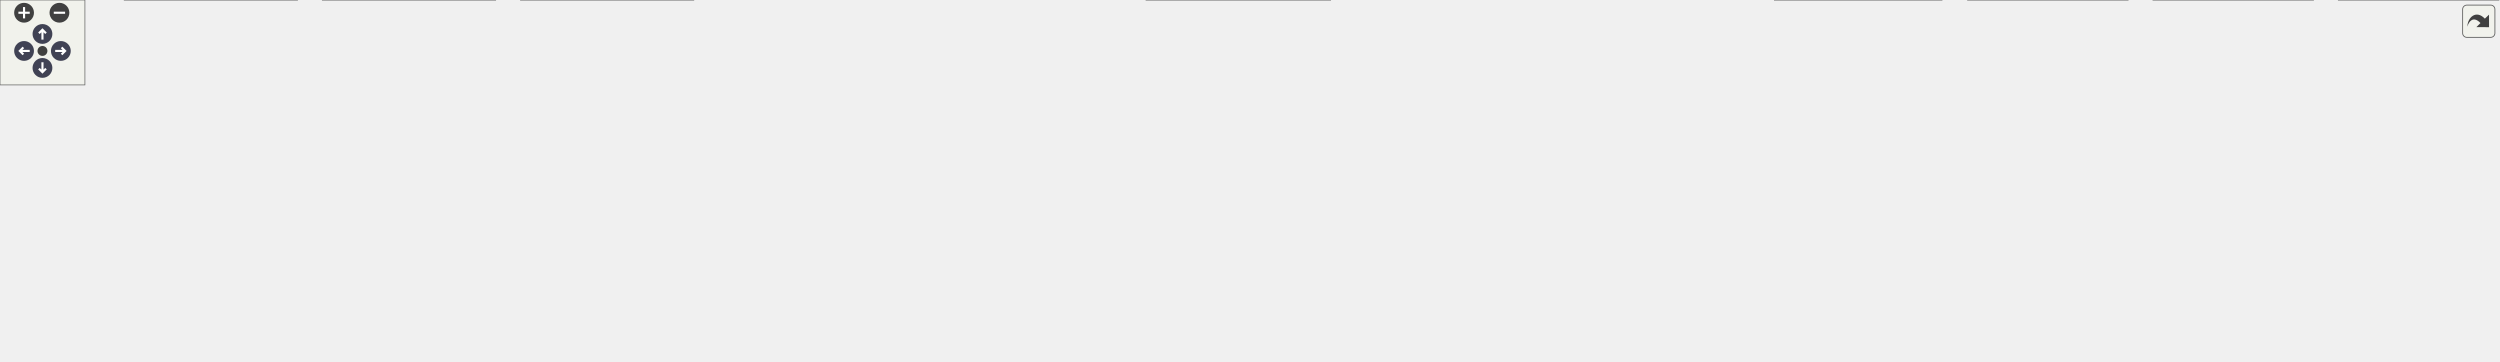
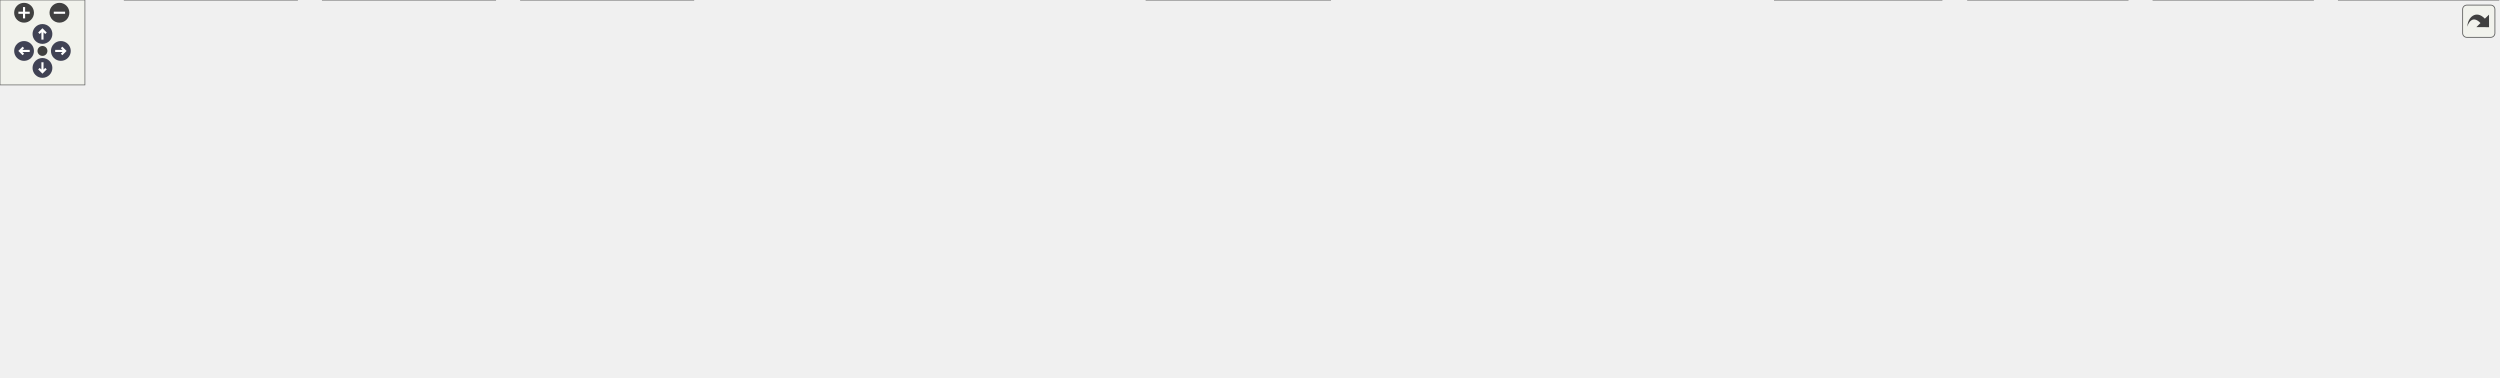
<svg xmlns="http://www.w3.org/2000/svg" xmlns:xlink="http://www.w3.org/1999/xlink" id="main" version="1.1" xml:space="preserve">
  <style type="text/css">
.node, .edge {opacity: 0.7;}
.node.selected, .edge.selected {opacity: 1;}
.edge:hover path { stroke: red; }
.edge:hover polygon { stroke: red; fill: red; }
</style>
  <defs>
    <circle id="rim" cx="0" cy="0" r="7" />
    <circle id="rim2" cx="0" cy="0" r="3.5" />
    <g id="zoomPlus">
      <use xlink:href="#rim" fill="#404040">
        <set attributeName="fill" to="#808080" begin="zoomplus.mouseover" end="zoomplus.mouseout" />
      </use>
      <path d="M-4,0h8M0,-4v8" fill="none" stroke="white" stroke-width="1.5" pointer-events="none" />
    </g>
    <g id="zoomMin">
      <use xlink:href="#rim" fill="#404040">
        <set attributeName="fill" to="#808080" begin="zoomminus.mouseover" end="zoomminus.mouseout" />
      </use>
      <path d="M-4,0h8" fill="none" stroke="white" stroke-width="1.5" pointer-events="none" />
    </g>
    <g id="arrowUp" transform="translate(30 24)">
      <use xlink:href="#rim" />
      <path pointer-events="none" fill="none" stroke="white" stroke-width="1.5" d="M0,-3.0v7 M-2.5,-0.5L0,-3.0L2.5,-0.5" />
    </g>
    <g id="arrowRight" transform="rotate(90) translate(36 -43)">
      <use xlink:href="#rim" />
      <path pointer-events="none" fill="none" stroke="white" stroke-width="1.5" d="M0,-3.0v7 M-2.5,-0.5L0,-3.0L2.5,-0.5" />
    </g>
    <g id="arrowDown" transform="rotate(180) translate(-30 -48)">
      <use xlink:href="#rim" />
      <path pointer-events="none" fill="none" stroke="white" stroke-width="1.5" d="M0,-3.0v7 M-2.5,-0.5L0,-3.0L2.5,-0.5" />
    </g>
    <g id="arrowLeft" transform="rotate(270) translate(-36 17)">
      <use xlink:href="#rim" />
      <path pointer-events="none" fill="none" stroke="white" stroke-width="1.5" d="M0,-3.0v7 M-2.5,-0.5L0,-3.0L2.5,-0.5" />
    </g>
    <g id="resetDef">
      <use xlink:href="#rim2" fill="#404040">
        <set attributeName="fill" to="#808080" begin="reset.mouseover" end="reset.mouseout" />
      </use>
    </g>
  </defs>
  <svg id="graph" class="graph">
    <g id="viewport">
      <g id="Node000001" class="node">
        <g id="a_Node000001">
          <a xlink:title="Portable primitive types, constants, and utility prototypes used throughout the KTOS kernel and all B...">
-             <polygon fill="#999999" stroke="#666666" points="775.5,-195 674.5,-195 674.5,-176 775.5,-176 775.5,-195" />
-             <text text-anchor="middle" x="725" y="-183" font-family="Helvetica,sans-Serif" font-size="10.00">core/ktos_multi.h</text>
+             <polygon fill="#999999" stroke="#666666" points="697.5,-206 596.5,-206 596.5,-187 697.5,-187 697.5,-206" />
+             <text text-anchor="middle" x="647" y="-194" font-family="Helvetica,sans-Serif" font-size="10.00">core/ktos_multi.h</text>
          </a>
        </g>
      </g>
      <g id="Node000002" class="node">
        <g id="a_Node000002">
          <a xlink:href="ktos_8c.html" target="_top" xlink:title="KTOS cooperative scheduler implementation.">
            <polygon fill="white" stroke="#666666" points="70,-24.5 0,-24.5 0,-5.5 70,-5.5 70,-24.5" />
            <text text-anchor="middle" x="35" y="-12.5" font-family="Helvetica,sans-Serif" font-size="10.00">core/ktos.c</text>
          </a>
        </g>
      </g>
      <g id="edge1_Node000001_Node000002" class="edge">
        <g id="a_edge1_Node000001_Node000002">
          <a xlink:title=" ">
-             <path fill="none" stroke="#63b8ff" d="M671.4,-174.02C585.9,-157.02 413.54,-121.65 269,-85 193.05,-65.74 104.67,-38.28 61.49,-24.53" />
-             <polygon fill="#63b8ff" stroke="#63b8ff" points="670.9,-177.48 681.39,-176 672.26,-170.62 670.9,-177.48" />
+             <path fill="none" stroke="#63b8ff" d="M595.97,-184.88C519.26,-168.47 370,-134.74 246,-96 174.58,-73.69 92.28,-40.14 55.09,-24.54" />
+             <polygon fill="#63b8ff" stroke="#63b8ff" points="595.35,-188.33 605.86,-186.99 596.81,-181.48 595.35,-188.33" />
          </a>
        </g>
      </g>
      <g id="Node000003" class="node">
        <g id="a_Node000003">
          <a xlink:href="ktos_8h.html" target="_top" xlink:title="KTOS public API — include this in your application code.">
-             <polygon fill="white" stroke="#666666" points="760.5,-140 689.5,-140 689.5,-121 760.5,-121 760.5,-140" />
-             <text text-anchor="middle" x="725" y="-128" font-family="Helvetica,sans-Serif" font-size="10.00">core/ktos.h</text>
+             <polygon fill="white" stroke="#666666" points="682.5,-151 611.5,-151 611.5,-132 682.5,-132 682.5,-151" />
+             <text text-anchor="middle" x="647" y="-139" font-family="Helvetica,sans-Serif" font-size="10.00">core/ktos.h</text>
          </a>
        </g>
      </g>
      <g id="edge2_Node000001_Node000003" class="edge">
        <g id="a_edge2_Node000001_Node000003">
          <a xlink:title=" ">
-             <path fill="none" stroke="#63b8ff" d="M725,-165.66C725,-156.93 725,-146.99 725,-140.09" />
-             <polygon fill="#63b8ff" stroke="#63b8ff" points="721.5,-165.75 725,-175.75 728.5,-165.75 721.5,-165.75" />
-           </a>
-         </g>
-       </g>
-       <g id="Node000017" class="node">
-         <g id="a_Node000017">
+             <path fill="none" stroke="#63b8ff" d="M647,-176.66C647,-167.93 647,-157.99 647,-151.09" />
+             <polygon fill="#63b8ff" stroke="#63b8ff" points="643.5,-176.75 647,-186.75 650.5,-176.75 643.5,-176.75" />
+           </a>
+         </g>
+       </g>
+       <g id="Node000018" class="node">
+         <g id="a_Node000018">
          <a xlink:href="ktos__multi_8c.html" target="_top" xlink:title=" ">
-             <polygon fill="white" stroke="#666666" points="889.5,-85 788.5,-85 788.5,-66 889.5,-66 889.5,-85" />
-             <text text-anchor="middle" x="839" y="-73" font-family="Helvetica,sans-Serif" font-size="10.00">core/ktos_multi.c</text>
-           </a>
-         </g>
-       </g>
-       <g id="edge19_Node000001_Node000017" class="edge">
-         <g id="a_edge19_Node000001_Node000017">
-           <a xlink:title=" ">
-             <path fill="none" stroke="#63b8ff" d="M741.78,-168.61C766.2,-145.47 810.73,-103.29 829.86,-85.16" />
-             <polygon fill="#63b8ff" stroke="#63b8ff" points="739.18,-166.24 734.33,-175.66 744,-171.33 739.18,-166.24" />
-           </a>
-         </g>
-       </g>
-       <g id="edge3_Node000003_Node000002" class="edge">
-         <g id="a_edge3_Node000003_Node000002">
-           <a xlink:title=" ">
-             <path fill="none" stroke="#63b8ff" d="M679.19,-124.92C572.8,-113.74 301.12,-82.11 79,-30 72.6,-28.5 65.79,-26.52 59.48,-24.53" />
-             <polygon fill="#63b8ff" stroke="#63b8ff" points="678.96,-128.41 689.27,-125.97 679.68,-121.45 678.96,-128.41" />
+             <polygon fill="white" stroke="#666666" points="889.5,-90.5 788.5,-90.5 788.5,-71.5 889.5,-71.5 889.5,-90.5" />
+             <text text-anchor="middle" x="839" y="-78.5" font-family="Helvetica,sans-Serif" font-size="10.00">core/ktos_multi.c</text>
+           </a>
+         </g>
+       </g>
+       <g id="edge20_Node000001_Node000018" class="edge">
+         <g id="a_edge20_Node000001_Node000018">
+           <a xlink:title=" ">
+             <path fill="none" stroke="#63b8ff" d="M670.23,-181.77C710.31,-158.08 791.3,-110.2 824.4,-90.63" />
+             <polygon fill="#63b8ff" stroke="#63b8ff" points="668.26,-178.87 661.43,-186.97 671.82,-184.89 668.26,-178.87" />
+           </a>
+         </g>
+       </g>
+       <g id="edge4_Node000003_Node000002" class="edge">
+         <g id="a_edge4_Node000003_Node000002">
+           <a xlink:title=" ">
+             <path fill="none" stroke="#63b8ff" d="M601.41,-133.48C504.48,-118.14 271.05,-79.06 79,-30 72.79,-28.41 66.16,-26.45 59.98,-24.5" />
+             <polygon fill="#63b8ff" stroke="#63b8ff" points="601.03,-136.96 611.45,-135.06 602.12,-130.04 601.03,-136.96" />
          </a>
        </g>
      </g>
      <g id="Node000004" class="node">
        <g id="a_Node000004">
-           <a xlink:href="ktos__hal_8h.html" target="_top" xlink:title="KTOS Hardware Abstraction Layer (HAL) interface.">
-             <polygon fill="white" stroke="#666666" points="770.5,-85 679.5,-85 679.5,-66 770.5,-66 770.5,-85" />
-             <text text-anchor="middle" x="725" y="-73" font-family="Helvetica,sans-Serif" font-size="10.00">core/ktos_hal.h</text>
-           </a>
-         </g>
-       </g>
-       <g id="edge4_Node000003_Node000004" class="edge">
-         <g id="a_edge4_Node000003_Node000004">
-           <a xlink:title=" ">
-             <path fill="none" stroke="#63b8ff" d="M725,-110.66C725,-101.93 725,-91.99 725,-85.09" />
-             <polygon fill="#63b8ff" stroke="#63b8ff" points="721.5,-110.75 725,-120.75 728.5,-110.75 721.5,-110.75" />
-           </a>
-         </g>
-       </g>
-       <g id="edge18_Node000003_Node000017" class="edge">
-         <g id="a_edge18_Node000003_Node000017">
-           <a xlink:title=" ">
-             <path fill="none" stroke="#63b8ff" d="M752.39,-116.77C773.42,-106.99 801.89,-93.75 820.35,-85.17" />
-             <polygon fill="#63b8ff" stroke="#63b8ff" points="750.91,-113.6 743.32,-120.98 753.86,-119.94 750.91,-113.6" />
-           </a>
-         </g>
-       </g>
-       <g id="edge17_Node000004_Node000002" class="edge">
-         <g id="a_edge17_Node000004_Node000002">
-           <a xlink:title=" ">
-             <path fill="none" stroke="#63b8ff" d="M669.2,-72.37C533.94,-66.94 191.47,-51.45 79,-30 72.23,-28.71 65.04,-26.71 58.48,-24.61" />
-             <polygon fill="#63b8ff" stroke="#63b8ff" points="669.21,-75.87 679.34,-72.78 669.49,-68.88 669.21,-75.87" />
+           <a xlink:href="stm32f407_2ktos__bsp_8c.html" target="_top" xlink:title=" ">
+             <polygon fill="white" stroke="#666666" points="661.5,-96 548.5,-96 548.5,-66 661.5,-66 661.5,-96" />
+             <text text-anchor="start" x="556.5" y="-84" font-family="Helvetica,sans-Serif" font-size="10.00">bsp/stm32f407/ktos</text>
+             <text text-anchor="middle" x="605" y="-73" font-family="Helvetica,sans-Serif" font-size="10.00">_bsp.c</text>
+           </a>
+         </g>
+       </g>
+       <g id="edge3_Node000003_Node000004" class="edge">
+         <g id="a_edge3_Node000003_Node000004">
+           <a xlink:title=" ">
+             <path fill="none" stroke="#63b8ff" d="M634.87,-123.61C628.62,-114.89 621.07,-104.39 615.13,-96.11" />
+             <polygon fill="#63b8ff" stroke="#63b8ff" points="632.13,-125.79 640.8,-131.87 637.81,-121.7 632.13,-125.79" />
          </a>
        </g>
      </g>
      <g id="Node000005" class="node">
        <g id="a_Node000005">
+           <a xlink:href="ktos__hal_8h.html" target="_top" xlink:title="KTOS Hardware Abstraction Layer (HAL) interface.">
+             <polygon fill="white" stroke="#666666" points="770.5,-90.5 679.5,-90.5 679.5,-71.5 770.5,-71.5 770.5,-90.5" />
+             <text text-anchor="middle" x="725" y="-78.5" font-family="Helvetica,sans-Serif" font-size="10.00">core/ktos_hal.h</text>
+           </a>
+         </g>
+       </g>
+       <g id="edge5_Node000003_Node000005" class="edge">
+         <g id="a_edge5_Node000003_Node000005">
+           <a xlink:title=" ">
+             <path fill="none" stroke="#63b8ff" d="M666.54,-125.85C681.31,-114.77 701.1,-99.93 713.44,-90.67" />
+             <polygon fill="#63b8ff" stroke="#63b8ff" points="664.41,-123.07 658.51,-131.87 668.61,-128.67 664.41,-123.07" />
+           </a>
+         </g>
+       </g>
+       <g id="edge19_Node000003_Node000018" class="edge">
+         <g id="a_edge19_Node000003_Node000018">
+           <a xlink:title=" ">
+             <path fill="none" stroke="#63b8ff" d="M684.87,-128.96C722,-117.65 777.76,-100.66 811.05,-90.52" />
+             <polygon fill="#63b8ff" stroke="#63b8ff" points="683.46,-125.73 674.92,-131.99 685.5,-132.43 683.46,-125.73" />
+           </a>
+         </g>
+       </g>
+       <g id="edge18_Node000005_Node000002" class="edge">
+         <g id="a_edge18_Node000005_Node000002">
+           <a xlink:title=" ">
+             <path fill="none" stroke="#63b8ff" d="M685.83,-69.07C680.54,-67.88 675.16,-66.81 670,-66 410,-25.36 337.69,-78.26 79,-30 72.07,-28.71 64.7,-26.65 58.02,-24.5" />
+             <polygon fill="#63b8ff" stroke="#63b8ff" points="685.27,-72.54 695.81,-71.48 686.91,-65.73 685.27,-72.54" />
+           </a>
+         </g>
+       </g>
+       <g id="Node000006" class="node">
+         <g id="a_Node000006">
          <a xlink:href="atmega2560_2ktos__bsp_8c.html" target="_top" xlink:title="KTOS Board Support Package — ATmega2560 (AVR 8-bit)">
            <polygon fill="white" stroke="#666666" points="210,-30 88,-30 88,0 210,0 210,-30" />
            <text text-anchor="start" x="96" y="-18" font-family="Helvetica,sans-Serif" font-size="10.00">bsp/atmega2560/ktos</text>
            <text text-anchor="middle" x="149" y="-7" font-family="Helvetica,sans-Serif" font-size="10.00">_bsp.c</text>
          </a>
        </g>
      </g>
-       <g id="edge5_Node000004_Node000005" class="edge">
-         <g id="a_edge5_Node000004_Node000005">
-           <a xlink:title=" ">
-             <path fill="none" stroke="#63b8ff" d="M669.38,-71.61C575.96,-66.31 381.81,-53.37 219,-30 216.06,-29.58 213.05,-29.11 210.02,-28.61" />
-             <polygon fill="#63b8ff" stroke="#63b8ff" points="669.27,-75.11 679.45,-72.17 669.66,-68.12 669.27,-75.11" />
-           </a>
-         </g>
-       </g>
-       <g id="Node000006" class="node">
-         <g id="a_Node000006">
+       <g id="edge6_Node000005_Node000006" class="edge">
+         <g id="a_edge6_Node000005_Node000006">
+           <a xlink:title=" ">
+             <path fill="none" stroke="#63b8ff" d="M685.45,-69.08C680.28,-67.91 675.03,-66.84 670,-66 471.63,-33.08 418.16,-57.77 219,-30 216.05,-29.59 213.05,-29.13 210.01,-28.64" />
+             <polygon fill="#63b8ff" stroke="#63b8ff" points="684.68,-72.5 695.22,-71.44 686.32,-65.69 684.68,-72.5" />
+           </a>
+         </g>
+       </g>
+       <g id="Node000007" class="node">
+         <g id="a_Node000007">
          <a xlink:href="atmega328p_2ktos__bsp_8c.html" target="_top" xlink:title="KTOS Board Support Package — ATmega328P (AVR 8-bit)">
            <polygon fill="white" stroke="#666666" points="350,-30 228,-30 228,0 350,0 350,-30" />
            <text text-anchor="start" x="236" y="-18" font-family="Helvetica,sans-Serif" font-size="10.00">bsp/atmega328p/ktos</text>
            <text text-anchor="middle" x="289" y="-7" font-family="Helvetica,sans-Serif" font-size="10.00">_bsp.c</text>
          </a>
        </g>
      </g>
-       <g id="edge6_Node000004_Node000006" class="edge">
-         <g id="a_edge6_Node000004_Node000006">
-           <a xlink:title=" ">
-             <path fill="none" stroke="#63b8ff" d="M669.29,-69.07C597.39,-61.74 468.48,-47.58 359,-30 356.06,-29.53 353.06,-29.02 350.03,-28.49" />
-             <polygon fill="#63b8ff" stroke="#63b8ff" points="669.18,-72.57 679.48,-70.1 669.88,-65.61 669.18,-72.57" />
-           </a>
-         </g>
-       </g>
-       <g id="Node000007" class="node">
-         <g id="a_Node000007">
+       <g id="edge7_Node000005_Node000007" class="edge">
+         <g id="a_edge7_Node000005_Node000007">
+           <a xlink:title=" ">
+             <path fill="none" stroke="#63b8ff" d="M684.67,-69.08C679.75,-67.94 674.78,-66.88 670,-66 533.16,-40.78 496.45,-51.66 359,-30 356.06,-29.54 353.06,-29.04 350.03,-28.51" />
+             <polygon fill="#63b8ff" stroke="#63b8ff" points="684.07,-72.53 694.61,-71.49 685.72,-65.73 684.07,-72.53" />
+           </a>
+         </g>
+       </g>
+       <g id="Node000008" class="node">
+         <g id="a_Node000008">
          <a xlink:href="atmega32u4_2ktos__bsp_8c.html" target="_top" xlink:title="KTOS Board Support Package — ATmega32U4 (AVR 8-bit)">
            <polygon fill="white" stroke="#666666" points="490,-30 368,-30 368,0 490,0 490,-30" />
            <text text-anchor="start" x="376" y="-18" font-family="Helvetica,sans-Serif" font-size="10.00">bsp/atmega32u4/ktos</text>
            <text text-anchor="middle" x="429" y="-7" font-family="Helvetica,sans-Serif" font-size="10.00">_bsp.c</text>
          </a>
        </g>
      </g>
-       <g id="edge7_Node000004_Node000007" class="edge">
-         <g id="a_edge7_Node000004_Node000007">
-           <a xlink:title=" ">
-             <path fill="none" stroke="#63b8ff" d="M671.24,-63.96C625.45,-54.97 557.89,-41.69 499,-30 496.08,-29.42 493.1,-28.83 490.08,-28.23" />
-             <polygon fill="#63b8ff" stroke="#63b8ff" points="670.76,-67.43 681.24,-65.92 672.11,-60.56 670.76,-67.43" />
-           </a>
-         </g>
-       </g>
-       <g id="Node000008" class="node">
-         <g id="a_Node000008">
+       <g id="edge8_Node000005_Node000008" class="edge">
+         <g id="a_edge8_Node000005_Node000008">
+           <a xlink:title=" ">
+             <path fill="none" stroke="#63b8ff" d="M682.63,-69.01C678.37,-67.97 674.1,-66.95 670,-66 636.48,-58.26 549.8,-40.48 490.09,-28.35" />
+             <polygon fill="#63b8ff" stroke="#63b8ff" points="681.94,-72.45 692.49,-71.47 683.63,-65.65 681.94,-72.45" />
+           </a>
+         </g>
+       </g>
+       <g id="Node000009" class="node">
+         <g id="a_Node000009">
          <a xlink:href="attiny85_2ktos__bsp_8c.html" target="_top" xlink:title="KTOS Board Support Package — ATtiny85 (AVR 8-bit)">
            <polygon fill="white" stroke="#666666" points="640,-24.5 508,-24.5 508,-5.5 640,-5.5 640,-24.5" />
            <text text-anchor="middle" x="574" y="-12.5" font-family="Helvetica,sans-Serif" font-size="10.00">bsp/attiny85/ktos_bsp.c</text>
          </a>
        </g>
      </g>
-       <g id="edge8_Node000004_Node000008" class="edge">
-         <g id="a_edge8_Node000004_Node000008">
-           <a xlink:title=" ">
-             <path fill="none" stroke="#63b8ff" d="M693.71,-62.38C664.52,-51.07 621.72,-34.49 595.98,-24.52" />
-             <polygon fill="#63b8ff" stroke="#63b8ff" points="692.45,-65.64 703.04,-65.99 694.98,-59.12 692.45,-65.64" />
-           </a>
-         </g>
-       </g>
-       <g id="Node000009" class="node">
-         <g id="a_Node000009">
+       <g id="edge9_Node000005_Node000009" class="edge">
+         <g id="a_edge9_Node000005_Node000009">
+           <a xlink:title=" ">
+             <path fill="none" stroke="#63b8ff" d="M695.17,-67.36C665.42,-54.75 620.49,-35.71 594.52,-24.7" />
+             <polygon fill="#63b8ff" stroke="#63b8ff" points="694.06,-70.69 704.64,-71.37 696.79,-64.24 694.06,-70.69" />
+           </a>
+         </g>
+       </g>
+       <g id="Node000010" class="node">
+         <g id="a_Node000010">
          <a xlink:href="esp8266_2ktos__bsp_8c.html" target="_top" xlink:title="KTOS Board Support Package — ESP8266 (Xtensa LX106) — partial.">
            <polygon fill="white" stroke="#666666" points="791.5,-24.5 658.5,-24.5 658.5,-5.5 791.5,-5.5 791.5,-24.5" />
            <text text-anchor="middle" x="725" y="-12.5" font-family="Helvetica,sans-Serif" font-size="10.00">bsp/esp8266/ktos_bsp.c</text>
          </a>
        </g>
      </g>
-       <g id="edge9_Node000004_Node000009" class="edge">
-         <g id="a_edge9_Node000004_Node000009">
-           <a xlink:title=" ">
-             <path fill="none" stroke="#63b8ff" d="M725,-55.66C725,-45.24 725,-32.8 725,-24.67" />
-             <polygon fill="#63b8ff" stroke="#63b8ff" points="721.5,-55.87 725,-65.87 728.5,-55.87 721.5,-55.87" />
-           </a>
-         </g>
-       </g>
-       <g id="Node000010" class="node">
-         <g id="a_Node000010">
+       <g id="edge10_Node000005_Node000010" class="edge">
+         <g id="a_edge10_Node000005_Node000010">
+           <a xlink:title=" ">
+             <path fill="none" stroke="#63b8ff" d="M725,-61.08C725,-49.13 725,-34.22 725,-24.91" />
+             <polygon fill="#63b8ff" stroke="#63b8ff" points="721.5,-61.37 725,-71.37 728.5,-61.37 721.5,-61.37" />
+           </a>
+         </g>
+       </g>
+       <g id="Node000011" class="node">
+         <g id="a_Node000011">
          <a xlink:href="msp430g2553_2ktos__bsp_8c.html" target="_top" xlink:title="KTOS Board Support Package — MSP430G2553 (MSP430 16-bit)">
            <polygon fill="white" stroke="#666666" points="940,-30 810,-30 810,0 940,0 940,-30" />
            <text text-anchor="start" x="818" y="-18" font-family="Helvetica,sans-Serif" font-size="10.00">bsp/msp430g2553/ktos</text>
            <text text-anchor="middle" x="875" y="-7" font-family="Helvetica,sans-Serif" font-size="10.00">_bsp.c</text>
          </a>
        </g>
      </g>
-       <g id="edge10_Node000004_Node000010" class="edge">
-         <g id="a_edge10_Node000004_Node000010">
-           <a xlink:title=" ">
-             <path fill="none" stroke="#63b8ff" d="M756.2,-62.33C780.3,-52.93 813.69,-39.91 838.94,-30.06" />
-             <polygon fill="#63b8ff" stroke="#63b8ff" points="754.86,-59.1 746.81,-65.99 757.4,-65.62 754.86,-59.1" />
-           </a>
-         </g>
-       </g>
-       <g id="Node000011" class="node">
-         <g id="a_Node000011">
+       <g id="edge11_Node000005_Node000011" class="edge">
+         <g id="a_edge11_Node000005_Node000011">
+           <a xlink:title=" ">
+             <path fill="none" stroke="#63b8ff" d="M754.62,-67.36C779.77,-56.63 815.83,-41.25 841.92,-30.12" />
+             <polygon fill="#63b8ff" stroke="#63b8ff" points="753.05,-64.23 745.23,-71.37 755.8,-70.66 753.05,-64.23" />
+           </a>
+         </g>
+       </g>
+       <g id="Node000012" class="node">
+         <g id="a_Node000012">
          <a xlink:href="pic18f_2ktos__bsp_8c.html" target="_top" xlink:title="KTOS Board Support Package — PIC18F4550 (PIC18 8-bit) [Experimental].">
            <polygon fill="white" stroke="#666666" points="1080,-24.5 958,-24.5 958,-5.5 1080,-5.5 1080,-24.5" />
            <text text-anchor="middle" x="1019" y="-12.5" font-family="Helvetica,sans-Serif" font-size="10.00">bsp/pic18f/ktos_bsp.c</text>
          </a>
        </g>
      </g>
-       <g id="edge11_Node000004_Node000011" class="edge">
-         <g id="a_edge11_Node000004_Node000011">
-           <a xlink:title=" ">
-             <path fill="none" stroke="#63b8ff" d="M777.86,-64.02C823.25,-55.01 890.44,-41.67 949,-30 957.87,-28.23 967.38,-26.33 976.43,-24.52" />
-             <polygon fill="#63b8ff" stroke="#63b8ff" points="777.07,-60.61 767.95,-65.99 778.44,-67.47 777.07,-60.61" />
-           </a>
-         </g>
-       </g>
-       <g id="Node000012" class="node">
-         <g id="a_Node000012">
+       <g id="edge12_Node000005_Node000012" class="edge">
+         <g id="a_edge12_Node000005_Node000012">
+           <a xlink:title=" ">
+             <path fill="none" stroke="#63b8ff" d="M766.94,-68.92C771.01,-67.9 775.08,-66.92 779,-66 815.99,-57.36 918.08,-36.46 976.5,-24.6" />
+             <polygon fill="#63b8ff" stroke="#63b8ff" points="765.75,-65.61 756.92,-71.45 767.47,-72.39 765.75,-65.61" />
+           </a>
+         </g>
+       </g>
+       <g id="Node000013" class="node">
+         <g id="a_Node000013">
          <a xlink:href="sam3x8e_2ktos__bsp_8c.html" target="_top" xlink:title="KTOS Board Support Package — Atmel SAM3X8E (ARM Cortex-M3)">
            <polygon fill="white" stroke="#666666" points="1235.5,-24.5 1098.5,-24.5 1098.5,-5.5 1235.5,-5.5 1235.5,-24.5" />
            <text text-anchor="middle" x="1167" y="-12.5" font-family="Helvetica,sans-Serif" font-size="10.00">bsp/sam3x8e/ktos_bsp.c</text>
          </a>
        </g>
      </g>
-       <g id="edge12_Node000004_Node000012" class="edge">
-         <g id="a_edge12_Node000004_Node000012">
-           <a xlink:title=" ">
-             <path fill="none" stroke="#63b8ff" d="M780.72,-65.82C918.14,-47.34 955,-49.79 1089,-30 1099.75,-28.41 1111.3,-26.47 1122.12,-24.55" />
-             <polygon fill="#63b8ff" stroke="#63b8ff" points="780.08,-62.37 770.65,-67.18 781.03,-69.31 780.08,-62.37" />
-           </a>
-         </g>
-       </g>
-       <g id="Node000013" class="node">
-         <g id="a_Node000013">
+       <g id="edge13_Node000005_Node000013" class="edge">
+         <g id="a_edge13_Node000005_Node000013">
+           <a xlink:title=" ">
+             <path fill="none" stroke="#63b8ff" d="M764.59,-69.07C769.42,-67.93 774.31,-66.88 779,-66 915.35,-40.53 951.78,-50.26 1089,-30 1099.75,-28.41 1111.3,-26.47 1122.12,-24.55" />
+             <polygon fill="#63b8ff" stroke="#63b8ff" points="763.69,-65.69 754.83,-71.48 765.37,-72.48 763.69,-65.69" />
+           </a>
+         </g>
+       </g>
+       <g id="Node000014" class="node">
+         <g id="a_Node000014">
          <a xlink:href="samd21g18_2ktos__bsp_8c.html" target="_top" xlink:title="KTOS Board Support Package — Atmel ATSAMD21G18 (ARM Cortex-M0+)">
            <polygon fill="white" stroke="#666666" points="1372,-30 1254,-30 1254,0 1372,0 1372,-30" />
            <text text-anchor="start" x="1262" y="-18" font-family="Helvetica,sans-Serif" font-size="10.00">bsp/samd21g18/ktos</text>
            <text text-anchor="middle" x="1313" y="-7" font-family="Helvetica,sans-Serif" font-size="10.00">_bsp.c</text>
          </a>
        </g>
      </g>
-       <g id="edge13_Node000004_Node000013" class="edge">
-         <g id="a_edge13_Node000004_Node000013">
-           <a xlink:title=" ">
-             <path fill="none" stroke="#63b8ff" d="M780.58,-65.91C987.04,-42.36 1042.52,-58.55 1245,-30 1247.86,-29.6 1250.79,-29.14 1253.74,-28.66" />
-             <polygon fill="#63b8ff" stroke="#63b8ff" points="780.16,-62.43 770.63,-67.06 780.97,-69.38 780.16,-62.43" />
-           </a>
-         </g>
-       </g>
-       <g id="Node000014" class="node">
-         <g id="a_Node000014">
+       <g id="edge14_Node000005_Node000014" class="edge">
+         <g id="a_edge14_Node000005_Node000014">
+           <a xlink:title=" ">
+             <path fill="none" stroke="#63b8ff" d="M764.03,-69.01C769.04,-67.86 774.12,-66.81 779,-66 983.89,-31.8 1039.31,-59 1245,-30 1247.86,-29.6 1250.79,-29.14 1253.74,-28.66" />
+             <polygon fill="#63b8ff" stroke="#63b8ff" points="762.82,-65.71 753.94,-71.49 764.49,-72.51 762.82,-65.71" />
+           </a>
+         </g>
+       </g>
+       <g id="Node000015" class="node">
+         <g id="a_Node000015">
          <a xlink:href="stm32f030_2ktos__bsp_8c.html" target="_top" xlink:title="KTOS Board Support Package — STM32F030 (ARM Cortex-M0)">
            <polygon fill="white" stroke="#666666" points="1503.5,-30 1390.5,-30 1390.5,0 1503.5,0 1503.5,-30" />
            <text text-anchor="start" x="1398.5" y="-18" font-family="Helvetica,sans-Serif" font-size="10.00">bsp/stm32f030/ktos</text>
            <text text-anchor="middle" x="1447" y="-7" font-family="Helvetica,sans-Serif" font-size="10.00">_bsp.c</text>
          </a>
        </g>
      </g>
-       <g id="edge14_Node000004_Node000014" class="edge">
-         <g id="a_edge14_Node000004_Node000014">
-           <a xlink:title=" ">
-             <path fill="none" stroke="#63b8ff" d="M780.6,-65.93C1047.21,-37.82 1118.63,-65.47 1381,-30 1384.02,-29.59 1387.1,-29.12 1390.21,-28.61" />
-             <polygon fill="#63b8ff" stroke="#63b8ff" points="780.19,-62.46 770.62,-67 780.94,-69.42 780.19,-62.46" />
-           </a>
-         </g>
-       </g>
-       <g id="Node000015" class="node">
-         <g id="a_Node000015">
+       <g id="edge15_Node000005_Node000015" class="edge">
+         <g id="a_edge15_Node000005_Node000015">
+           <a xlink:title=" ">
+             <path fill="none" stroke="#63b8ff" d="M763.45,-69.06C768.64,-67.87 773.93,-66.8 779,-66 1043.75,-24.17 1115.38,-65.91 1381,-30 1384.02,-29.59 1387.1,-29.12 1390.21,-28.61" />
+             <polygon fill="#63b8ff" stroke="#63b8ff" points="762.52,-65.69 753.65,-71.47 764.19,-72.48 762.52,-65.69" />
+           </a>
+         </g>
+       </g>
+       <g id="Node000016" class="node">
+         <g id="a_Node000016">
          <a xlink:href="stm32f103_2ktos__bsp_8c.html" target="_top" xlink:title="KTOS Board Support Package — STM32F103 (ARM Cortex-M3)">
            <polygon fill="white" stroke="#666666" points="1634.5,-30 1521.5,-30 1521.5,0 1634.5,0 1634.5,-30" />
            <text text-anchor="start" x="1529.5" y="-18" font-family="Helvetica,sans-Serif" font-size="10.00">bsp/stm32f103/ktos</text>
            <text text-anchor="middle" x="1578" y="-7" font-family="Helvetica,sans-Serif" font-size="10.00">_bsp.c</text>
          </a>
        </g>
      </g>
-       <g id="edge15_Node000004_Node000015" class="edge">
-         <g id="a_edge15_Node000004_Node000015">
-           <a xlink:title=" ">
-             <path fill="none" stroke="#63b8ff" d="M780.79,-65.93C1105.67,-33.37 1192.49,-72.09 1513,-30 1515.75,-29.64 1518.55,-29.22 1521.37,-28.77" />
-             <polygon fill="#63b8ff" stroke="#63b8ff" points="780.21,-62.47 770.62,-66.97 780.92,-69.44 780.21,-62.47" />
-           </a>
-         </g>
-       </g>
-       <g id="Node000016" class="node">
-         <g id="a_Node000016">
+       <g id="edge16_Node000005_Node000016" class="edge">
+         <g id="a_edge16_Node000005_Node000016">
+           <a xlink:title=" ">
+             <path fill="none" stroke="#63b8ff" d="M763.26,-69.05C768.51,-67.85 773.87,-66.78 779,-66 1101.88,-16.76 1189.17,-72.53 1513,-30 1515.75,-29.64 1518.55,-29.22 1521.37,-28.77" />
+             <polygon fill="#63b8ff" stroke="#63b8ff" points="762.23,-65.7 753.36,-71.49 763.91,-72.5 762.23,-65.7" />
+           </a>
+         </g>
+       </g>
+       <g id="Node000017" class="node">
+         <g id="a_Node000017">
          <a xlink:href="stm32l031_2ktos__bsp_8c.html" target="_top" xlink:title="KTOS Board Support Package — STM32L031 (ARM Cortex-M0+)">
            <polygon fill="white" stroke="#666666" points="1765.5,-30 1652.5,-30 1652.5,0 1765.5,0 1765.5,-30" />
            <text text-anchor="start" x="1660.5" y="-18" font-family="Helvetica,sans-Serif" font-size="10.00">bsp/stm32l031/ktos</text>
            <text text-anchor="middle" x="1709" y="-7" font-family="Helvetica,sans-Serif" font-size="10.00">_bsp.c</text>
          </a>
        </g>
      </g>
-       <g id="edge16_Node000004_Node000016" class="edge">
-         <g id="a_edge16_Node000004_Node000016">
-           <a xlink:title=" ">
-             <path fill="none" stroke="#63b8ff" d="M780.58,-65.97C1163.64,-28.88 1265.58,-78.27 1644,-30 1646.75,-29.65 1649.55,-29.24 1652.38,-28.79" />
-             <polygon fill="#63b8ff" stroke="#63b8ff" points="780.23,-62.48 770.62,-66.94 780.91,-69.45 780.23,-62.48" />
+       <g id="edge17_Node000005_Node000017" class="edge">
+         <g id="a_edge17_Node000005_Node000017">
+           <a xlink:title=" ">
+             <path fill="none" stroke="#63b8ff" d="M763.25,-69.02C768.51,-67.82 773.86,-66.76 779,-66 1159.59,-9.4 1262.32,-78.69 1644,-30 1646.75,-29.65 1649.55,-29.24 1652.38,-28.79" />
+             <polygon fill="#63b8ff" stroke="#63b8ff" points="762.23,-65.66 753.35,-71.45 763.9,-72.46 762.23,-65.66" />
          </a>
        </g>
      </g>
    </g>
  </svg>
  <g id="navigator" transform="translate(0 0)" fill="#404254">
    <rect fill="#f2f5e9" fill-opacity="0.5" stroke="#606060" stroke-width=".5" x="0" y="0" width="60" height="60" />
    <use id="zoomplus" xlink:href="#zoomPlus" x="17" y="9" />
    <use id="zoomminus" xlink:href="#zoomMin" x="42" y="9" />
    <use id="reset" xlink:href="#resetDef" x="30" y="36" />
    <use id="arrowup" xlink:href="#arrowUp" x="0" y="0" />
    <use id="arrowright" xlink:href="#arrowRight" x="0" y="0" />
    <use id="arrowdown" xlink:href="#arrowDown" x="0" y="0" />
    <use id="arrowleft" xlink:href="#arrowLeft" x="0" y="0" />
  </g>
  <svg viewBox="0 0 15 15" width="100%" height="30px" preserveAspectRatio="xMaxYMin meet">
    <g id="arrow_out" transform="scale(0.3 0.3)">
      <a xlink:href="ktos__multi_8h__dep__incl_org.svg" target="_base">
        <rect id="button" ry="5" rx="5" y="6" x="6" height="38" width="38" fill="#f2f5e9" fill-opacity="0.5" stroke="#606060" stroke-width="1.0" />
        <path id="arrow" d="M 11.5,31.437 C 11.94,20.098 22.043,11.323 32.159,21.979 L 37.069,17.246 C 37.069,17.246 37.088,32 37.088,32 L 22.16,31.978 C 22.16,31.978 26.998,27.14 26.998,27.14 C 18.529,18.264 13.292,25.23 11.5,31.437 z" style="fill:#404040;" />
      </a>
    </g>
  </svg>
  <style type="text/css">

[data-mouse-over-selected='false'] { opacity: 0.7; }
[data-mouse-over-selected='true']  { opacity: 1.0; }

</style>
</svg>
